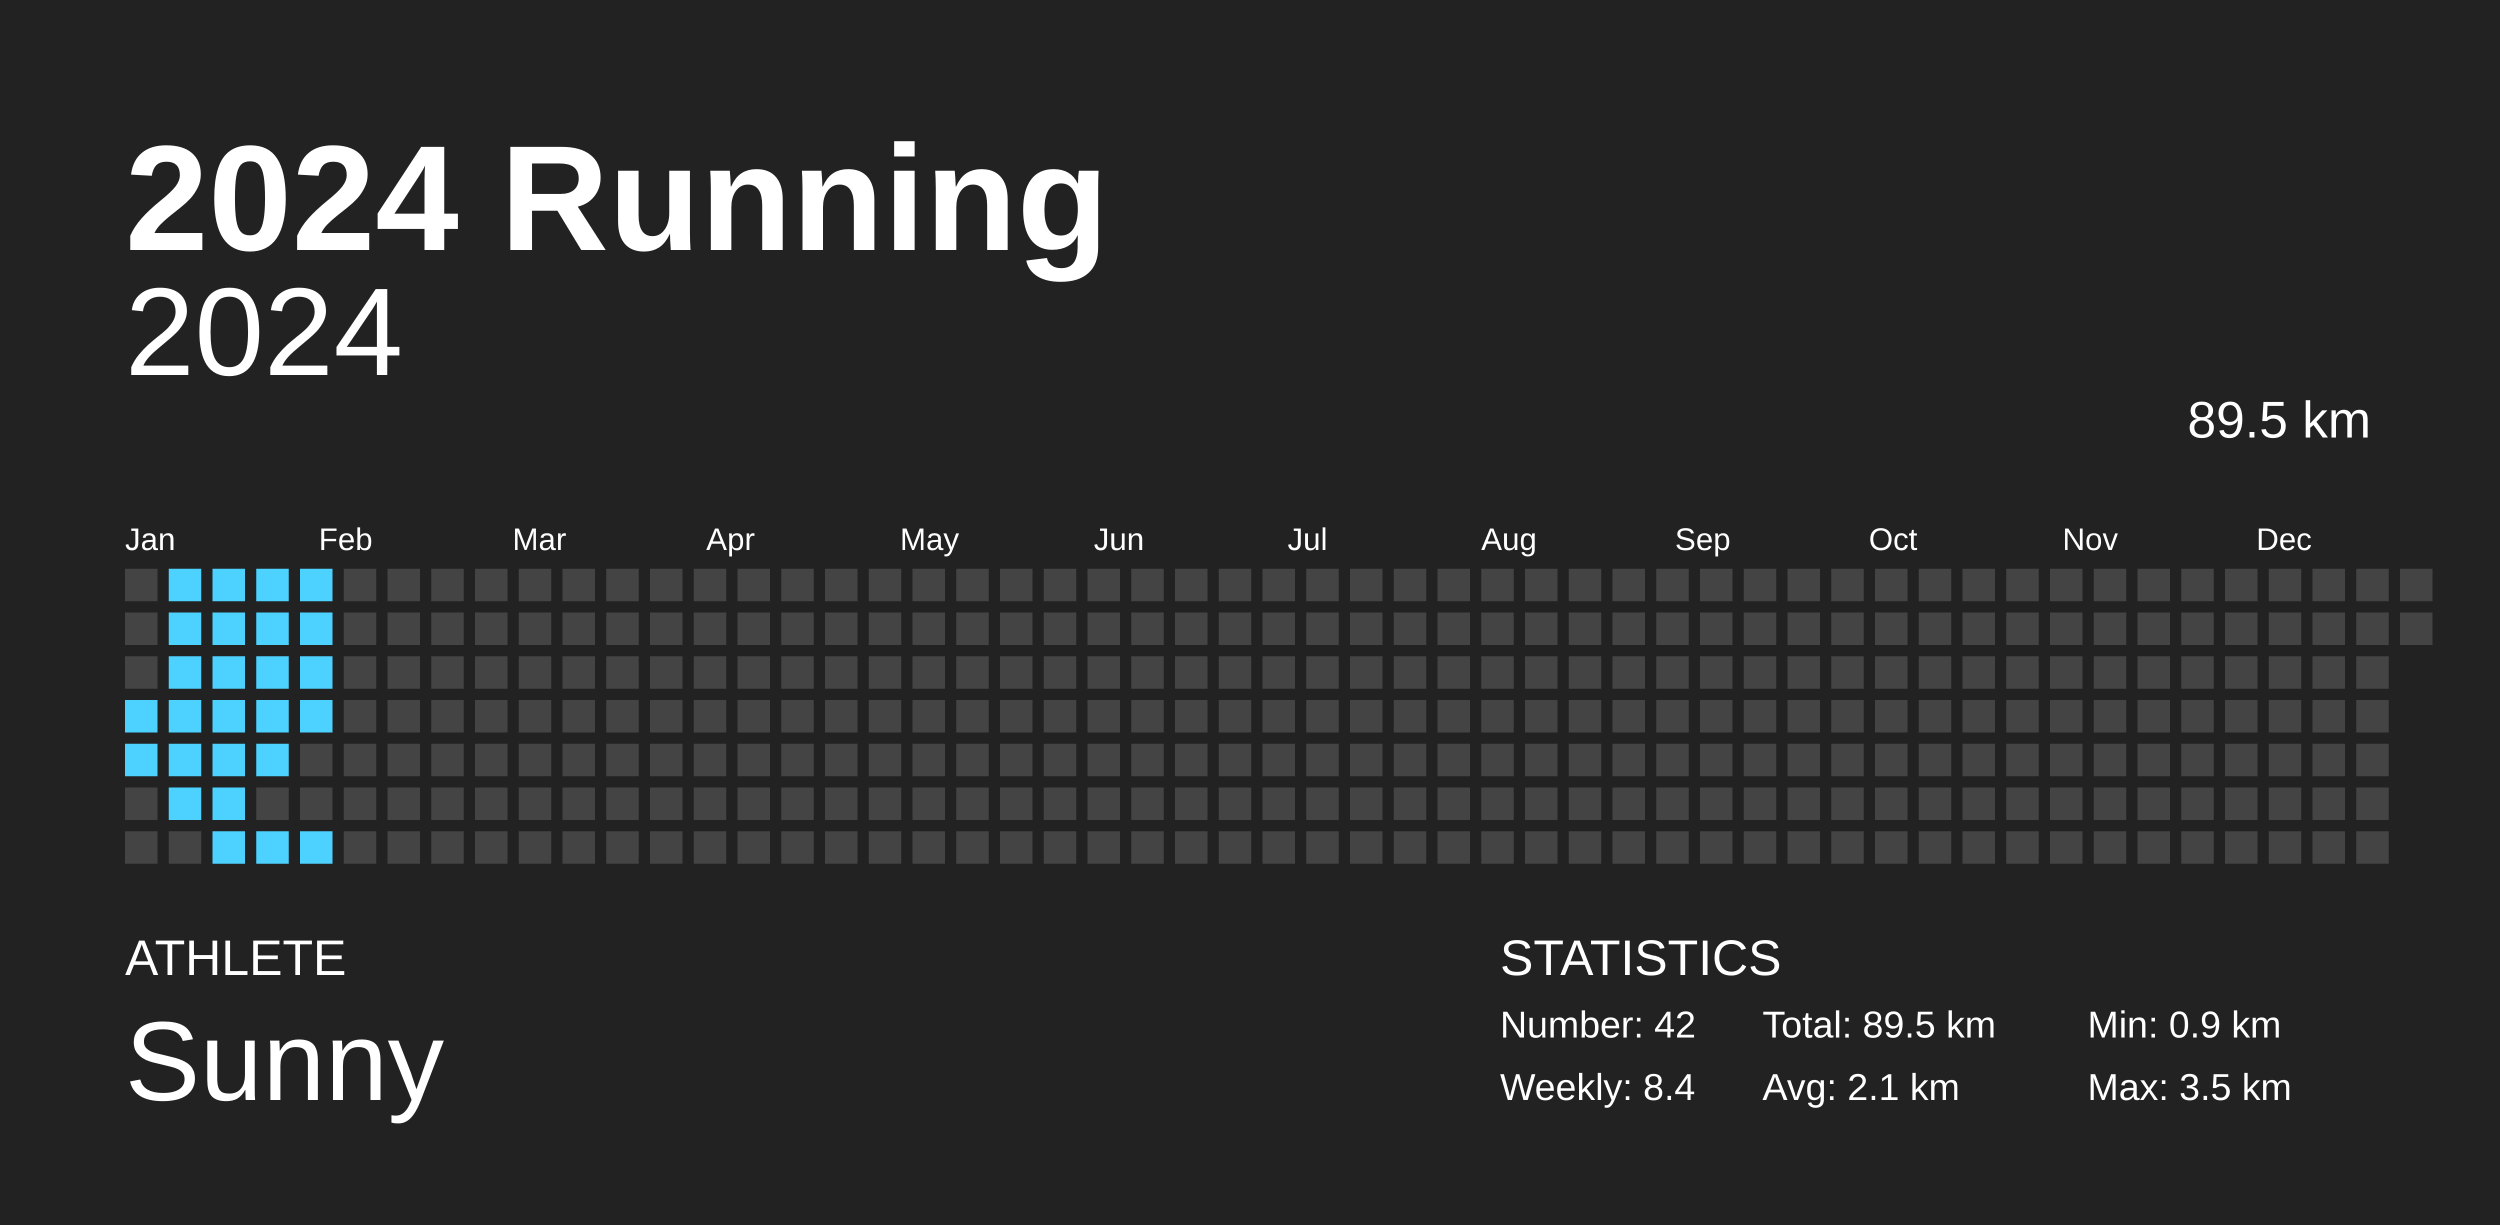
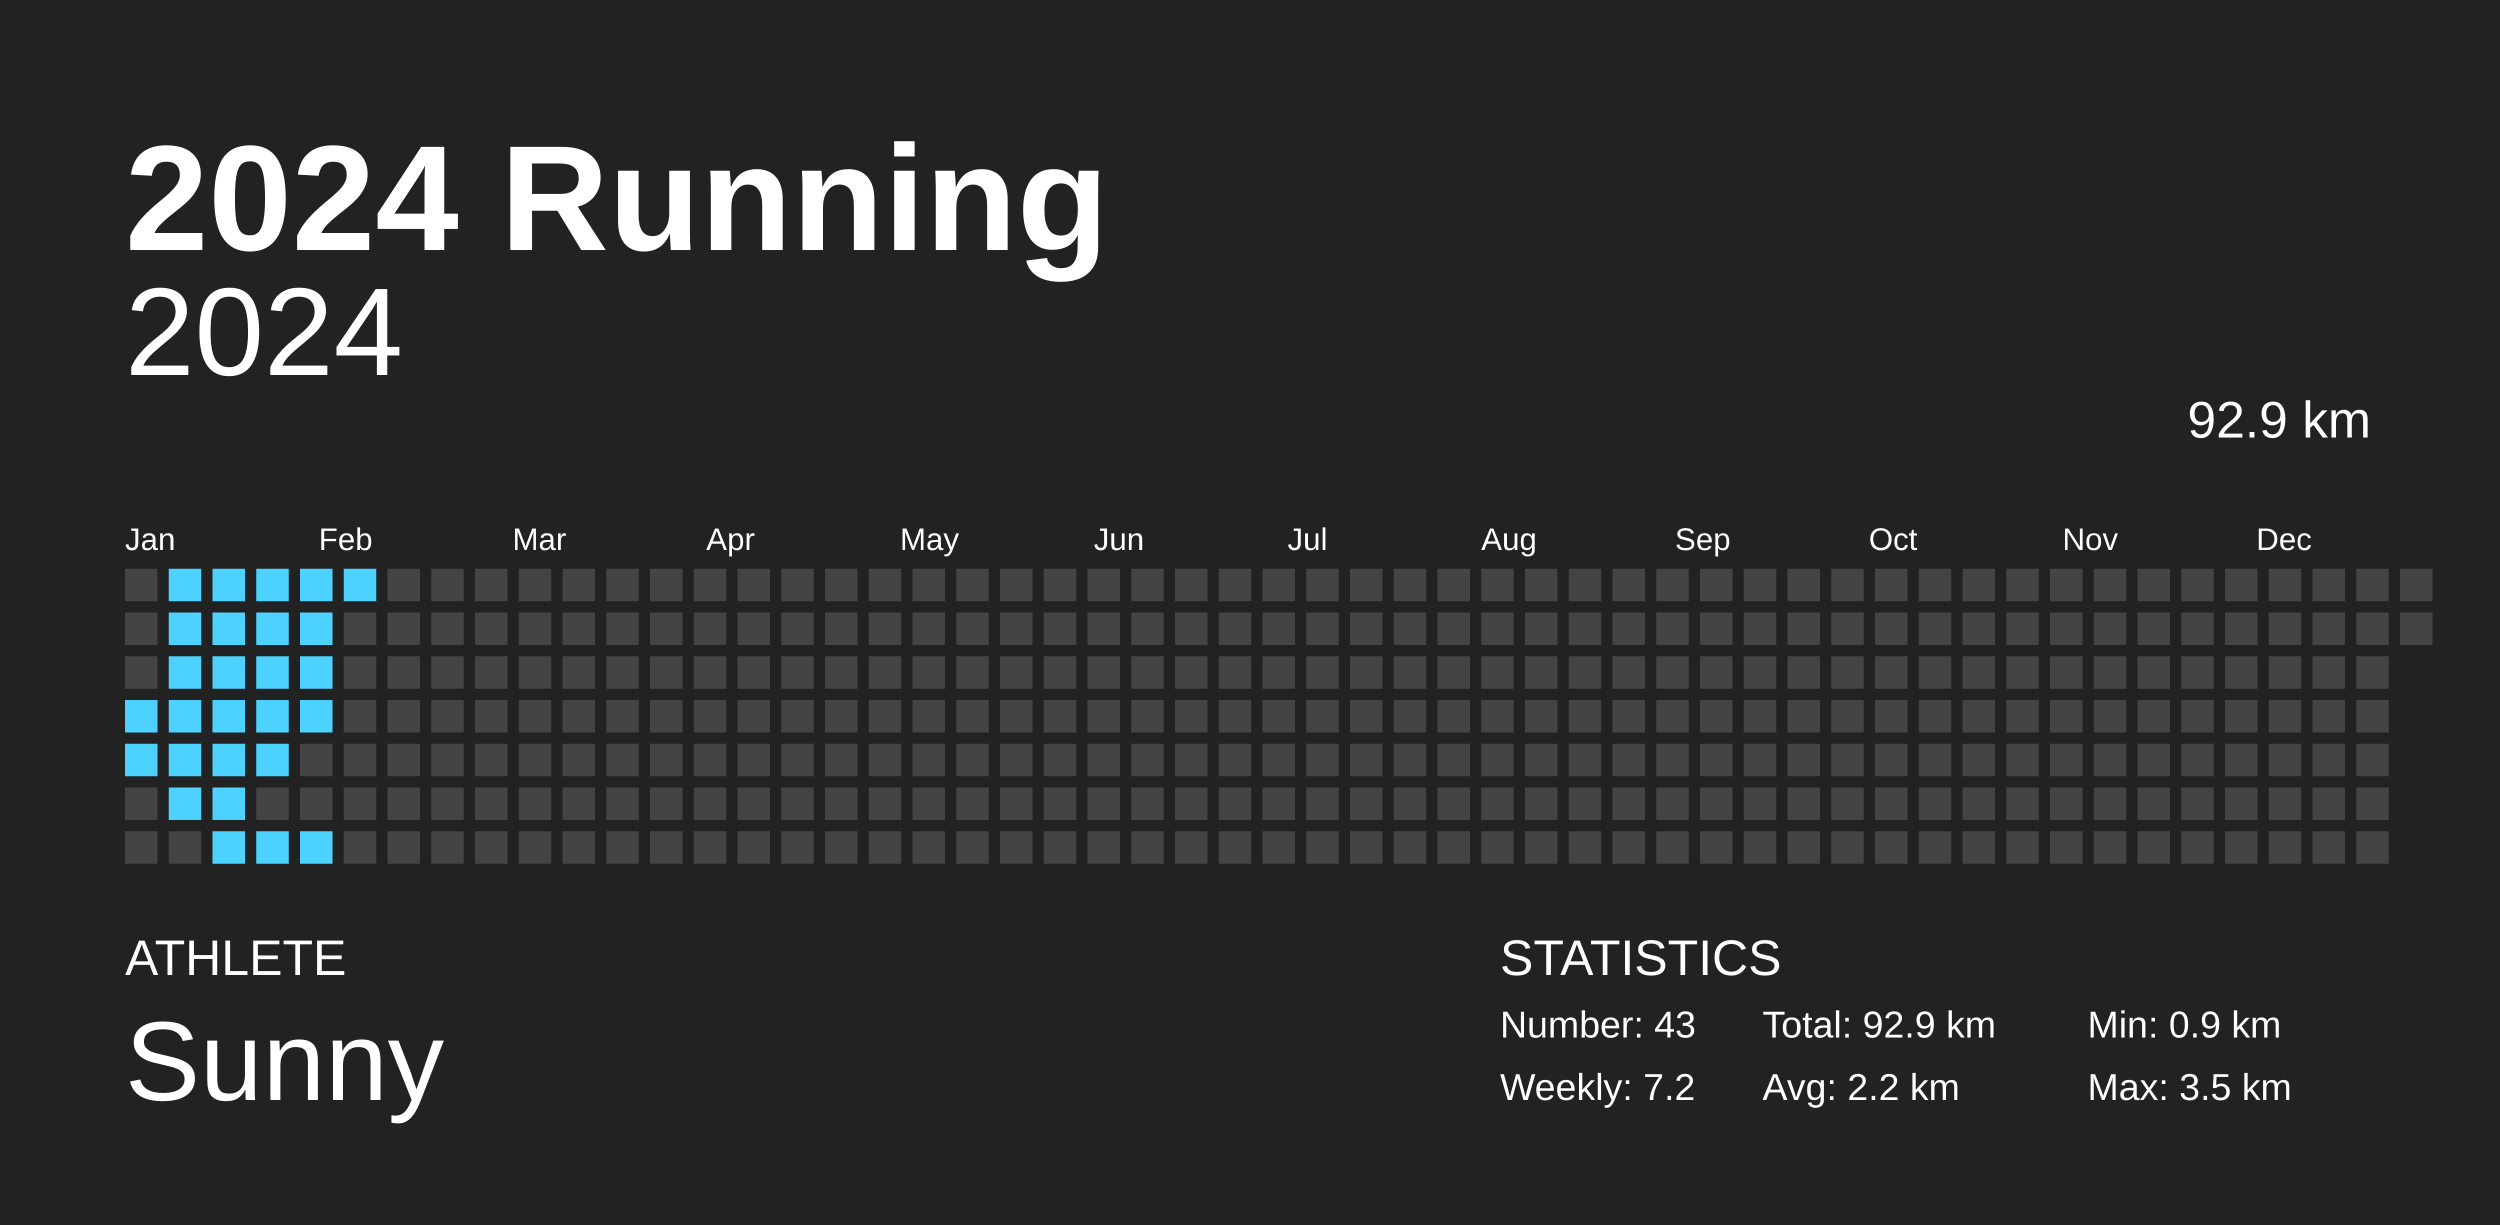
<svg xmlns="http://www.w3.org/2000/svg" baseProfile="full" height="98mm" version="1.1" viewBox="0,0,200,98" width="200mm">
  <defs />
  <rect fill="#222222" height="98" width="200" x="0" y="0" />
  <text fill="#FFFFFF" style="font-size:12px; font-family:Arial; font-weight:bold;" x="10" y="20">2024 Running</text>
  <text fill="#FFFFFF" style="font-size:4px; font-family:Arial" x="10" y="78">ATHLETE</text>
  <text fill="#FFFFFF" style="font-size:9px; font-family:Arial" x="10" y="88">Sunny</text>
  <text fill="#FFFFFF" style="font-size:4px; font-family:Arial" x="120" y="78">STATISTICS</text>
-   <text fill="#FFFFFF" style="font-size:3px; font-family:Arial" x="120" y="83">Number: 42</text>
-   <text fill="#FFFFFF" style="font-size:3px; font-family:Arial" x="120" y="88">Weekly: 8.4</text>
-   <text fill="#FFFFFF" style="font-size:3px; font-family:Arial" x="141" y="83">Total: 89.5 km</text>
-   <text fill="#FFFFFF" style="font-size:3px; font-family:Arial" x="141" y="88">Avg: 2.1 km</text>
+   <text fill="#FFFFFF" style="font-size:3px; font-family:Arial" x="120" y="83">Number: 43</text>
+   <text fill="#FFFFFF" style="font-size:3px; font-family:Arial" x="120" y="88">Weekly: 7.2</text>
+   <text fill="#FFFFFF" style="font-size:3px; font-family:Arial" x="141" y="83">Total: 92.9 km</text>
+   <text fill="#FFFFFF" style="font-size:3px; font-family:Arial" x="141" y="88">Avg: 2.2 km</text>
  <text fill="#FFFFFF" style="font-size:3px; font-family:Arial" x="167" y="83">Min: 0.9 km</text>
  <text fill="#FFFFFF" style="font-size:3px; font-family:Arial" x="167" y="88">Max: 3.5 km</text>
  <text alignment-baseline="hanging" fill="#FFFFFF" style="font-size:10.0px; font-family:Arial;" x="10" y="30">2024</text>
-   <text alignment-baseline="hanging" fill="#FFFFFF" style="font-size:4.125px; font-family:Arial;" x="175" y="35">89.5 km</text>
+   <text alignment-baseline="hanging" fill="#FFFFFF" style="font-size:4.125px; font-family:Arial;" x="175" y="35">92.9 km</text>
  <text fill="#FFFFFF" style="font-size:2.5px; font-family:Arial" x="10.0" y="44">Jan</text>
  <text fill="#FFFFFF" style="font-size:2.5px; font-family:Arial" x="25.5" y="44">Feb</text>
  <text fill="#FFFFFF" style="font-size:2.5px; font-family:Arial" x="41.0" y="44">Mar</text>
  <text fill="#FFFFFF" style="font-size:2.5px; font-family:Arial" x="56.5" y="44">Apr</text>
  <text fill="#FFFFFF" style="font-size:2.5px; font-family:Arial" x="72.0" y="44">May</text>
  <text fill="#FFFFFF" style="font-size:2.5px; font-family:Arial" x="87.5" y="44">Jun</text>
  <text fill="#FFFFFF" style="font-size:2.5px; font-family:Arial" x="103.0" y="44">Jul</text>
  <text fill="#FFFFFF" style="font-size:2.5px; font-family:Arial" x="118.5" y="44">Aug</text>
  <text fill="#FFFFFF" style="font-size:2.5px; font-family:Arial" x="134.0" y="44">Sep</text>
  <text fill="#FFFFFF" style="font-size:2.5px; font-family:Arial" x="149.5" y="44">Oct</text>
  <text fill="#FFFFFF" style="font-size:2.5px; font-family:Arial" x="165.0" y="44">Nov</text>
  <text fill="#FFFFFF" style="font-size:2.5px; font-family:Arial" x="180.5" y="44">Dec</text>
  <rect fill="#444444" height="2.6" width="2.6" x="10.0" y="45.5" />
  <rect fill="#444444" height="2.6" width="2.6" x="10.0" y="49.0" />
  <rect fill="#444444" height="2.6" width="2.6" x="10.0" y="52.5" />
  <rect fill="#4dd2ff" height="2.6" width="2.6" x="10.0" y="56.0" />
  <rect fill="#4dd2ff" height="2.6" width="2.6" x="10.0" y="59.5" />
  <rect fill="#444444" height="2.6" width="2.6" x="10.0" y="63.0" />
  <rect fill="#444444" height="2.6" width="2.6" x="10.0" y="66.5" />
  <rect fill="#4dd2ff" height="2.6" width="2.6" x="13.5" y="45.5" />
  <rect fill="#4dd2ff" height="2.6" width="2.6" x="13.5" y="49.0" />
  <rect fill="#4dd2ff" height="2.6" width="2.6" x="13.5" y="52.5" />
  <rect fill="#4dd2ff" height="2.6" width="2.6" x="13.5" y="56.0" />
  <rect fill="#4dd2ff" height="2.6" width="2.6" x="13.5" y="59.5" />
  <rect fill="#4dd2ff" height="2.6" width="2.6" x="13.5" y="63.0" />
  <rect fill="#444444" height="2.6" width="2.6" x="13.5" y="66.5" />
  <rect fill="#4dd2ff" height="2.6" width="2.6" x="17.0" y="45.5" />
  <rect fill="#4dd2ff" height="2.6" width="2.6" x="17.0" y="49.0" />
  <rect fill="#4dd2ff" height="2.6" width="2.6" x="17.0" y="52.5" />
  <rect fill="#4dd2ff" height="2.6" width="2.6" x="17.0" y="56.0" />
  <rect fill="#4dd2ff" height="2.6" width="2.6" x="17.0" y="59.5" />
  <rect fill="#4dd2ff" height="2.6" width="2.6" x="17.0" y="63.0" />
  <rect fill="#4dd2ff" height="2.6" width="2.6" x="17.0" y="66.5" />
  <rect fill="#4dd2ff" height="2.6" width="2.6" x="20.5" y="45.5" />
  <rect fill="#4dd2ff" height="2.6" width="2.6" x="20.5" y="49.0" />
  <rect fill="#4dd2ff" height="2.6" width="2.6" x="20.5" y="52.5" />
  <rect fill="#4dd2ff" height="2.6" width="2.6" x="20.5" y="56.0" />
  <rect fill="#4dd2ff" height="2.6" width="2.6" x="20.5" y="59.5" />
  <rect fill="#444444" height="2.6" width="2.6" x="20.5" y="63.0" />
  <rect fill="#4dd2ff" height="2.6" width="2.6" x="20.5" y="66.5" />
  <rect fill="#4dd2ff" height="2.6" width="2.6" x="24.0" y="45.5" />
  <rect fill="#4dd2ff" height="2.6" width="2.6" x="24.0" y="49.0" />
  <rect fill="#4dd2ff" height="2.6" width="2.6" x="24.0" y="52.5" />
  <rect fill="#4dd2ff" height="2.6" width="2.6" x="24.0" y="56.0" />
  <rect fill="#444444" height="2.6" width="2.6" x="24.0" y="59.5" />
  <rect fill="#444444" height="2.6" width="2.6" x="24.0" y="63.0" />
  <rect fill="#4dd2ff" height="2.6" width="2.6" x="24.0" y="66.5" />
-   <rect fill="#444444" height="2.6" width="2.6" x="27.5" y="45.5" />
+   <rect fill="#4dd2ff" height="2.6" width="2.6" x="27.5" y="45.5" />
  <rect fill="#444444" height="2.6" width="2.6" x="27.5" y="49.0" />
  <rect fill="#444444" height="2.6" width="2.6" x="27.5" y="52.5" />
  <rect fill="#444444" height="2.6" width="2.6" x="27.5" y="56.0" />
  <rect fill="#444444" height="2.6" width="2.6" x="27.5" y="59.5" />
  <rect fill="#444444" height="2.6" width="2.6" x="27.5" y="63.0" />
  <rect fill="#444444" height="2.6" width="2.6" x="27.5" y="66.5" />
  <rect fill="#444444" height="2.6" width="2.6" x="31.0" y="45.5" />
  <rect fill="#444444" height="2.6" width="2.6" x="31.0" y="49.0" />
  <rect fill="#444444" height="2.6" width="2.6" x="31.0" y="52.5" />
  <rect fill="#444444" height="2.6" width="2.6" x="31.0" y="56.0" />
  <rect fill="#444444" height="2.6" width="2.6" x="31.0" y="59.5" />
  <rect fill="#444444" height="2.6" width="2.6" x="31.0" y="63.0" />
  <rect fill="#444444" height="2.6" width="2.6" x="31.0" y="66.5" />
  <rect fill="#444444" height="2.6" width="2.6" x="34.5" y="45.5" />
  <rect fill="#444444" height="2.6" width="2.6" x="34.5" y="49.0" />
  <rect fill="#444444" height="2.6" width="2.6" x="34.5" y="52.5" />
  <rect fill="#444444" height="2.6" width="2.6" x="34.5" y="56.0" />
  <rect fill="#444444" height="2.6" width="2.6" x="34.5" y="59.5" />
  <rect fill="#444444" height="2.6" width="2.6" x="34.5" y="63.0" />
  <rect fill="#444444" height="2.6" width="2.6" x="34.5" y="66.5" />
  <rect fill="#444444" height="2.6" width="2.6" x="38.0" y="45.5" />
  <rect fill="#444444" height="2.6" width="2.6" x="38.0" y="49.0" />
  <rect fill="#444444" height="2.6" width="2.6" x="38.0" y="52.5" />
  <rect fill="#444444" height="2.6" width="2.6" x="38.0" y="56.0" />
  <rect fill="#444444" height="2.6" width="2.6" x="38.0" y="59.5" />
  <rect fill="#444444" height="2.6" width="2.6" x="38.0" y="63.0" />
  <rect fill="#444444" height="2.6" width="2.6" x="38.0" y="66.5" />
  <rect fill="#444444" height="2.6" width="2.6" x="41.5" y="45.5" />
  <rect fill="#444444" height="2.6" width="2.6" x="41.5" y="49.0" />
  <rect fill="#444444" height="2.6" width="2.6" x="41.5" y="52.5" />
  <rect fill="#444444" height="2.6" width="2.6" x="41.5" y="56.0" />
  <rect fill="#444444" height="2.6" width="2.6" x="41.5" y="59.5" />
  <rect fill="#444444" height="2.6" width="2.6" x="41.5" y="63.0" />
  <rect fill="#444444" height="2.6" width="2.6" x="41.5" y="66.5" />
  <rect fill="#444444" height="2.6" width="2.6" x="45.0" y="45.5" />
  <rect fill="#444444" height="2.6" width="2.6" x="45.0" y="49.0" />
  <rect fill="#444444" height="2.6" width="2.6" x="45.0" y="52.5" />
  <rect fill="#444444" height="2.6" width="2.6" x="45.0" y="56.0" />
  <rect fill="#444444" height="2.6" width="2.6" x="45.0" y="59.5" />
  <rect fill="#444444" height="2.6" width="2.6" x="45.0" y="63.0" />
  <rect fill="#444444" height="2.6" width="2.6" x="45.0" y="66.5" />
  <rect fill="#444444" height="2.6" width="2.6" x="48.5" y="45.5" />
  <rect fill="#444444" height="2.6" width="2.6" x="48.5" y="49.0" />
  <rect fill="#444444" height="2.6" width="2.6" x="48.5" y="52.5" />
  <rect fill="#444444" height="2.6" width="2.6" x="48.5" y="56.0" />
  <rect fill="#444444" height="2.6" width="2.6" x="48.5" y="59.5" />
  <rect fill="#444444" height="2.6" width="2.6" x="48.5" y="63.0" />
  <rect fill="#444444" height="2.6" width="2.6" x="48.5" y="66.5" />
  <rect fill="#444444" height="2.6" width="2.6" x="52.0" y="45.5" />
  <rect fill="#444444" height="2.6" width="2.6" x="52.0" y="49.0" />
  <rect fill="#444444" height="2.6" width="2.6" x="52.0" y="52.5" />
  <rect fill="#444444" height="2.6" width="2.6" x="52.0" y="56.0" />
  <rect fill="#444444" height="2.6" width="2.6" x="52.0" y="59.5" />
  <rect fill="#444444" height="2.6" width="2.6" x="52.0" y="63.0" />
  <rect fill="#444444" height="2.6" width="2.6" x="52.0" y="66.5" />
  <rect fill="#444444" height="2.6" width="2.6" x="55.5" y="45.5" />
  <rect fill="#444444" height="2.6" width="2.6" x="55.5" y="49.0" />
  <rect fill="#444444" height="2.6" width="2.6" x="55.5" y="52.5" />
  <rect fill="#444444" height="2.6" width="2.6" x="55.5" y="56.0" />
  <rect fill="#444444" height="2.6" width="2.6" x="55.5" y="59.5" />
  <rect fill="#444444" height="2.6" width="2.6" x="55.5" y="63.0" />
  <rect fill="#444444" height="2.6" width="2.6" x="55.5" y="66.5" />
  <rect fill="#444444" height="2.6" width="2.6" x="59.0" y="45.5" />
  <rect fill="#444444" height="2.6" width="2.6" x="59.0" y="49.0" />
  <rect fill="#444444" height="2.6" width="2.6" x="59.0" y="52.5" />
  <rect fill="#444444" height="2.6" width="2.6" x="59.0" y="56.0" />
  <rect fill="#444444" height="2.6" width="2.6" x="59.0" y="59.5" />
  <rect fill="#444444" height="2.6" width="2.6" x="59.0" y="63.0" />
  <rect fill="#444444" height="2.6" width="2.6" x="59.0" y="66.5" />
  <rect fill="#444444" height="2.6" width="2.6" x="62.5" y="45.5" />
  <rect fill="#444444" height="2.6" width="2.6" x="62.5" y="49.0" />
  <rect fill="#444444" height="2.6" width="2.6" x="62.5" y="52.5" />
  <rect fill="#444444" height="2.6" width="2.6" x="62.5" y="56.0" />
  <rect fill="#444444" height="2.6" width="2.6" x="62.5" y="59.5" />
  <rect fill="#444444" height="2.6" width="2.6" x="62.5" y="63.0" />
  <rect fill="#444444" height="2.6" width="2.6" x="62.5" y="66.5" />
  <rect fill="#444444" height="2.6" width="2.6" x="66.0" y="45.5" />
  <rect fill="#444444" height="2.6" width="2.6" x="66.0" y="49.0" />
  <rect fill="#444444" height="2.6" width="2.6" x="66.0" y="52.5" />
  <rect fill="#444444" height="2.6" width="2.6" x="66.0" y="56.0" />
  <rect fill="#444444" height="2.6" width="2.6" x="66.0" y="59.5" />
  <rect fill="#444444" height="2.6" width="2.6" x="66.0" y="63.0" />
  <rect fill="#444444" height="2.6" width="2.6" x="66.0" y="66.5" />
  <rect fill="#444444" height="2.6" width="2.6" x="69.5" y="45.5" />
  <rect fill="#444444" height="2.6" width="2.6" x="69.5" y="49.0" />
  <rect fill="#444444" height="2.6" width="2.6" x="69.5" y="52.5" />
  <rect fill="#444444" height="2.6" width="2.6" x="69.5" y="56.0" />
  <rect fill="#444444" height="2.6" width="2.6" x="69.5" y="59.5" />
  <rect fill="#444444" height="2.6" width="2.6" x="69.5" y="63.0" />
  <rect fill="#444444" height="2.6" width="2.6" x="69.5" y="66.5" />
  <rect fill="#444444" height="2.6" width="2.6" x="73.0" y="45.5" />
  <rect fill="#444444" height="2.6" width="2.6" x="73.0" y="49.0" />
  <rect fill="#444444" height="2.6" width="2.6" x="73.0" y="52.5" />
  <rect fill="#444444" height="2.6" width="2.6" x="73.0" y="56.0" />
  <rect fill="#444444" height="2.6" width="2.6" x="73.0" y="59.5" />
  <rect fill="#444444" height="2.6" width="2.6" x="73.0" y="63.0" />
  <rect fill="#444444" height="2.6" width="2.6" x="73.0" y="66.5" />
  <rect fill="#444444" height="2.6" width="2.6" x="76.5" y="45.5" />
  <rect fill="#444444" height="2.6" width="2.6" x="76.5" y="49.0" />
  <rect fill="#444444" height="2.6" width="2.6" x="76.5" y="52.5" />
  <rect fill="#444444" height="2.6" width="2.6" x="76.5" y="56.0" />
  <rect fill="#444444" height="2.6" width="2.6" x="76.5" y="59.5" />
  <rect fill="#444444" height="2.6" width="2.6" x="76.5" y="63.0" />
  <rect fill="#444444" height="2.6" width="2.6" x="76.5" y="66.5" />
  <rect fill="#444444" height="2.6" width="2.6" x="80.0" y="45.5" />
  <rect fill="#444444" height="2.6" width="2.6" x="80.0" y="49.0" />
  <rect fill="#444444" height="2.6" width="2.6" x="80.0" y="52.5" />
  <rect fill="#444444" height="2.6" width="2.6" x="80.0" y="56.0" />
  <rect fill="#444444" height="2.6" width="2.6" x="80.0" y="59.5" />
  <rect fill="#444444" height="2.6" width="2.6" x="80.0" y="63.0" />
  <rect fill="#444444" height="2.6" width="2.6" x="80.0" y="66.5" />
  <rect fill="#444444" height="2.6" width="2.6" x="83.5" y="45.5" />
  <rect fill="#444444" height="2.6" width="2.6" x="83.5" y="49.0" />
  <rect fill="#444444" height="2.6" width="2.6" x="83.5" y="52.5" />
  <rect fill="#444444" height="2.6" width="2.6" x="83.5" y="56.0" />
  <rect fill="#444444" height="2.6" width="2.6" x="83.5" y="59.5" />
  <rect fill="#444444" height="2.6" width="2.6" x="83.5" y="63.0" />
  <rect fill="#444444" height="2.6" width="2.6" x="83.5" y="66.5" />
  <rect fill="#444444" height="2.6" width="2.6" x="87.0" y="45.5" />
  <rect fill="#444444" height="2.6" width="2.6" x="87.0" y="49.0" />
  <rect fill="#444444" height="2.6" width="2.6" x="87.0" y="52.5" />
  <rect fill="#444444" height="2.6" width="2.6" x="87.0" y="56.0" />
  <rect fill="#444444" height="2.6" width="2.6" x="87.0" y="59.5" />
  <rect fill="#444444" height="2.6" width="2.6" x="87.0" y="63.0" />
  <rect fill="#444444" height="2.6" width="2.6" x="87.0" y="66.5" />
  <rect fill="#444444" height="2.6" width="2.6" x="90.5" y="45.5" />
  <rect fill="#444444" height="2.6" width="2.6" x="90.5" y="49.0" />
  <rect fill="#444444" height="2.6" width="2.6" x="90.5" y="52.5" />
  <rect fill="#444444" height="2.6" width="2.6" x="90.5" y="56.0" />
  <rect fill="#444444" height="2.6" width="2.6" x="90.5" y="59.5" />
  <rect fill="#444444" height="2.6" width="2.6" x="90.5" y="63.0" />
  <rect fill="#444444" height="2.6" width="2.6" x="90.5" y="66.5" />
  <rect fill="#444444" height="2.6" width="2.6" x="94.0" y="45.5" />
  <rect fill="#444444" height="2.6" width="2.6" x="94.0" y="49.0" />
  <rect fill="#444444" height="2.6" width="2.6" x="94.0" y="52.5" />
  <rect fill="#444444" height="2.6" width="2.6" x="94.0" y="56.0" />
  <rect fill="#444444" height="2.6" width="2.6" x="94.0" y="59.5" />
  <rect fill="#444444" height="2.6" width="2.6" x="94.0" y="63.0" />
  <rect fill="#444444" height="2.6" width="2.6" x="94.0" y="66.5" />
  <rect fill="#444444" height="2.6" width="2.6" x="97.5" y="45.5" />
  <rect fill="#444444" height="2.6" width="2.6" x="97.5" y="49.0" />
  <rect fill="#444444" height="2.6" width="2.6" x="97.5" y="52.5" />
  <rect fill="#444444" height="2.6" width="2.6" x="97.5" y="56.0" />
  <rect fill="#444444" height="2.6" width="2.6" x="97.5" y="59.5" />
  <rect fill="#444444" height="2.6" width="2.6" x="97.5" y="63.0" />
  <rect fill="#444444" height="2.6" width="2.6" x="97.5" y="66.5" />
  <rect fill="#444444" height="2.6" width="2.6" x="101.0" y="45.5" />
  <rect fill="#444444" height="2.6" width="2.6" x="101.0" y="49.0" />
  <rect fill="#444444" height="2.6" width="2.6" x="101.0" y="52.5" />
  <rect fill="#444444" height="2.6" width="2.6" x="101.0" y="56.0" />
  <rect fill="#444444" height="2.6" width="2.6" x="101.0" y="59.5" />
  <rect fill="#444444" height="2.6" width="2.6" x="101.0" y="63.0" />
  <rect fill="#444444" height="2.6" width="2.6" x="101.0" y="66.5" />
  <rect fill="#444444" height="2.6" width="2.6" x="104.5" y="45.5" />
  <rect fill="#444444" height="2.6" width="2.6" x="104.5" y="49.0" />
  <rect fill="#444444" height="2.6" width="2.6" x="104.5" y="52.5" />
  <rect fill="#444444" height="2.6" width="2.6" x="104.5" y="56.0" />
  <rect fill="#444444" height="2.6" width="2.6" x="104.5" y="59.5" />
  <rect fill="#444444" height="2.6" width="2.6" x="104.5" y="63.0" />
  <rect fill="#444444" height="2.6" width="2.6" x="104.5" y="66.5" />
  <rect fill="#444444" height="2.6" width="2.6" x="108.0" y="45.5" />
  <rect fill="#444444" height="2.6" width="2.6" x="108.0" y="49.0" />
  <rect fill="#444444" height="2.6" width="2.6" x="108.0" y="52.5" />
  <rect fill="#444444" height="2.6" width="2.6" x="108.0" y="56.0" />
  <rect fill="#444444" height="2.6" width="2.6" x="108.0" y="59.5" />
  <rect fill="#444444" height="2.6" width="2.6" x="108.0" y="63.0" />
  <rect fill="#444444" height="2.6" width="2.6" x="108.0" y="66.5" />
  <rect fill="#444444" height="2.6" width="2.6" x="111.5" y="45.5" />
  <rect fill="#444444" height="2.6" width="2.6" x="111.5" y="49.0" />
  <rect fill="#444444" height="2.6" width="2.6" x="111.5" y="52.5" />
  <rect fill="#444444" height="2.6" width="2.6" x="111.5" y="56.0" />
  <rect fill="#444444" height="2.6" width="2.6" x="111.5" y="59.5" />
  <rect fill="#444444" height="2.6" width="2.6" x="111.5" y="63.0" />
  <rect fill="#444444" height="2.6" width="2.6" x="111.5" y="66.5" />
  <rect fill="#444444" height="2.6" width="2.6" x="115.0" y="45.5" />
  <rect fill="#444444" height="2.6" width="2.6" x="115.0" y="49.0" />
  <rect fill="#444444" height="2.6" width="2.6" x="115.0" y="52.5" />
  <rect fill="#444444" height="2.6" width="2.6" x="115.0" y="56.0" />
  <rect fill="#444444" height="2.6" width="2.6" x="115.0" y="59.5" />
  <rect fill="#444444" height="2.6" width="2.6" x="115.0" y="63.0" />
  <rect fill="#444444" height="2.6" width="2.6" x="115.0" y="66.5" />
  <rect fill="#444444" height="2.6" width="2.6" x="118.5" y="45.5" />
  <rect fill="#444444" height="2.6" width="2.6" x="118.5" y="49.0" />
  <rect fill="#444444" height="2.6" width="2.6" x="118.5" y="52.5" />
  <rect fill="#444444" height="2.6" width="2.6" x="118.5" y="56.0" />
  <rect fill="#444444" height="2.6" width="2.6" x="118.5" y="59.5" />
  <rect fill="#444444" height="2.6" width="2.6" x="118.5" y="63.0" />
  <rect fill="#444444" height="2.6" width="2.6" x="118.5" y="66.5" />
  <rect fill="#444444" height="2.6" width="2.6" x="122.0" y="45.5" />
  <rect fill="#444444" height="2.6" width="2.6" x="122.0" y="49.0" />
  <rect fill="#444444" height="2.6" width="2.6" x="122.0" y="52.5" />
  <rect fill="#444444" height="2.6" width="2.6" x="122.0" y="56.0" />
  <rect fill="#444444" height="2.6" width="2.6" x="122.0" y="59.5" />
  <rect fill="#444444" height="2.6" width="2.6" x="122.0" y="63.0" />
  <rect fill="#444444" height="2.6" width="2.6" x="122.0" y="66.5" />
  <rect fill="#444444" height="2.6" width="2.6" x="125.5" y="45.5" />
  <rect fill="#444444" height="2.6" width="2.6" x="125.5" y="49.0" />
  <rect fill="#444444" height="2.6" width="2.6" x="125.5" y="52.5" />
  <rect fill="#444444" height="2.6" width="2.6" x="125.5" y="56.0" />
  <rect fill="#444444" height="2.6" width="2.6" x="125.5" y="59.5" />
  <rect fill="#444444" height="2.6" width="2.6" x="125.5" y="63.0" />
  <rect fill="#444444" height="2.6" width="2.6" x="125.5" y="66.5" />
  <rect fill="#444444" height="2.6" width="2.6" x="129.0" y="45.5" />
  <rect fill="#444444" height="2.6" width="2.6" x="129.0" y="49.0" />
  <rect fill="#444444" height="2.6" width="2.6" x="129.0" y="52.5" />
  <rect fill="#444444" height="2.6" width="2.6" x="129.0" y="56.0" />
  <rect fill="#444444" height="2.6" width="2.6" x="129.0" y="59.5" />
  <rect fill="#444444" height="2.6" width="2.6" x="129.0" y="63.0" />
  <rect fill="#444444" height="2.6" width="2.6" x="129.0" y="66.5" />
  <rect fill="#444444" height="2.6" width="2.6" x="132.5" y="45.5" />
  <rect fill="#444444" height="2.6" width="2.6" x="132.5" y="49.0" />
  <rect fill="#444444" height="2.6" width="2.6" x="132.5" y="52.5" />
  <rect fill="#444444" height="2.6" width="2.6" x="132.5" y="56.0" />
  <rect fill="#444444" height="2.6" width="2.6" x="132.5" y="59.5" />
  <rect fill="#444444" height="2.6" width="2.6" x="132.5" y="63.0" />
  <rect fill="#444444" height="2.6" width="2.6" x="132.5" y="66.5" />
  <rect fill="#444444" height="2.6" width="2.6" x="136.0" y="45.5" />
  <rect fill="#444444" height="2.6" width="2.6" x="136.0" y="49.0" />
  <rect fill="#444444" height="2.6" width="2.6" x="136.0" y="52.5" />
  <rect fill="#444444" height="2.6" width="2.6" x="136.0" y="56.0" />
  <rect fill="#444444" height="2.6" width="2.6" x="136.0" y="59.5" />
  <rect fill="#444444" height="2.6" width="2.6" x="136.0" y="63.0" />
  <rect fill="#444444" height="2.6" width="2.6" x="136.0" y="66.5" />
  <rect fill="#444444" height="2.6" width="2.6" x="139.5" y="45.5" />
  <rect fill="#444444" height="2.6" width="2.6" x="139.5" y="49.0" />
  <rect fill="#444444" height="2.6" width="2.6" x="139.5" y="52.5" />
  <rect fill="#444444" height="2.6" width="2.6" x="139.5" y="56.0" />
  <rect fill="#444444" height="2.6" width="2.6" x="139.5" y="59.5" />
  <rect fill="#444444" height="2.6" width="2.6" x="139.5" y="63.0" />
  <rect fill="#444444" height="2.6" width="2.6" x="139.5" y="66.5" />
  <rect fill="#444444" height="2.6" width="2.6" x="143.0" y="45.5" />
  <rect fill="#444444" height="2.6" width="2.6" x="143.0" y="49.0" />
  <rect fill="#444444" height="2.6" width="2.6" x="143.0" y="52.5" />
  <rect fill="#444444" height="2.6" width="2.6" x="143.0" y="56.0" />
  <rect fill="#444444" height="2.6" width="2.6" x="143.0" y="59.5" />
  <rect fill="#444444" height="2.6" width="2.6" x="143.0" y="63.0" />
  <rect fill="#444444" height="2.6" width="2.6" x="143.0" y="66.5" />
  <rect fill="#444444" height="2.6" width="2.6" x="146.5" y="45.5" />
  <rect fill="#444444" height="2.6" width="2.6" x="146.5" y="49.0" />
  <rect fill="#444444" height="2.6" width="2.6" x="146.5" y="52.5" />
  <rect fill="#444444" height="2.6" width="2.6" x="146.5" y="56.0" />
  <rect fill="#444444" height="2.6" width="2.6" x="146.5" y="59.5" />
  <rect fill="#444444" height="2.6" width="2.6" x="146.5" y="63.0" />
  <rect fill="#444444" height="2.6" width="2.6" x="146.5" y="66.5" />
  <rect fill="#444444" height="2.6" width="2.6" x="150.0" y="45.5" />
  <rect fill="#444444" height="2.6" width="2.6" x="150.0" y="49.0" />
  <rect fill="#444444" height="2.6" width="2.6" x="150.0" y="52.5" />
  <rect fill="#444444" height="2.6" width="2.6" x="150.0" y="56.0" />
  <rect fill="#444444" height="2.6" width="2.6" x="150.0" y="59.5" />
  <rect fill="#444444" height="2.6" width="2.6" x="150.0" y="63.0" />
  <rect fill="#444444" height="2.6" width="2.6" x="150.0" y="66.5" />
  <rect fill="#444444" height="2.6" width="2.6" x="153.5" y="45.5" />
  <rect fill="#444444" height="2.6" width="2.6" x="153.5" y="49.0" />
  <rect fill="#444444" height="2.6" width="2.6" x="153.5" y="52.5" />
  <rect fill="#444444" height="2.6" width="2.6" x="153.5" y="56.0" />
  <rect fill="#444444" height="2.6" width="2.6" x="153.5" y="59.5" />
  <rect fill="#444444" height="2.6" width="2.6" x="153.5" y="63.0" />
  <rect fill="#444444" height="2.6" width="2.6" x="153.5" y="66.5" />
  <rect fill="#444444" height="2.6" width="2.6" x="157.0" y="45.5" />
  <rect fill="#444444" height="2.6" width="2.6" x="157.0" y="49.0" />
  <rect fill="#444444" height="2.6" width="2.6" x="157.0" y="52.5" />
  <rect fill="#444444" height="2.6" width="2.6" x="157.0" y="56.0" />
  <rect fill="#444444" height="2.6" width="2.6" x="157.0" y="59.5" />
  <rect fill="#444444" height="2.6" width="2.6" x="157.0" y="63.0" />
  <rect fill="#444444" height="2.6" width="2.6" x="157.0" y="66.5" />
  <rect fill="#444444" height="2.6" width="2.6" x="160.5" y="45.5" />
  <rect fill="#444444" height="2.6" width="2.6" x="160.5" y="49.0" />
  <rect fill="#444444" height="2.6" width="2.6" x="160.5" y="52.5" />
  <rect fill="#444444" height="2.6" width="2.6" x="160.5" y="56.0" />
  <rect fill="#444444" height="2.6" width="2.6" x="160.5" y="59.5" />
  <rect fill="#444444" height="2.6" width="2.6" x="160.5" y="63.0" />
  <rect fill="#444444" height="2.6" width="2.6" x="160.5" y="66.5" />
  <rect fill="#444444" height="2.6" width="2.6" x="164.0" y="45.5" />
  <rect fill="#444444" height="2.6" width="2.6" x="164.0" y="49.0" />
  <rect fill="#444444" height="2.6" width="2.6" x="164.0" y="52.5" />
  <rect fill="#444444" height="2.6" width="2.6" x="164.0" y="56.0" />
  <rect fill="#444444" height="2.6" width="2.6" x="164.0" y="59.5" />
  <rect fill="#444444" height="2.6" width="2.6" x="164.0" y="63.0" />
  <rect fill="#444444" height="2.6" width="2.6" x="164.0" y="66.5" />
  <rect fill="#444444" height="2.6" width="2.6" x="167.5" y="45.5" />
  <rect fill="#444444" height="2.6" width="2.6" x="167.5" y="49.0" />
  <rect fill="#444444" height="2.6" width="2.6" x="167.5" y="52.5" />
  <rect fill="#444444" height="2.6" width="2.6" x="167.5" y="56.0" />
  <rect fill="#444444" height="2.6" width="2.6" x="167.5" y="59.5" />
  <rect fill="#444444" height="2.6" width="2.6" x="167.5" y="63.0" />
  <rect fill="#444444" height="2.6" width="2.6" x="167.5" y="66.5" />
  <rect fill="#444444" height="2.6" width="2.6" x="171.0" y="45.5" />
  <rect fill="#444444" height="2.6" width="2.6" x="171.0" y="49.0" />
  <rect fill="#444444" height="2.6" width="2.6" x="171.0" y="52.5" />
  <rect fill="#444444" height="2.6" width="2.6" x="171.0" y="56.0" />
  <rect fill="#444444" height="2.6" width="2.6" x="171.0" y="59.5" />
  <rect fill="#444444" height="2.6" width="2.6" x="171.0" y="63.0" />
  <rect fill="#444444" height="2.6" width="2.6" x="171.0" y="66.5" />
  <rect fill="#444444" height="2.6" width="2.6" x="174.5" y="45.5" />
  <rect fill="#444444" height="2.6" width="2.6" x="174.5" y="49.0" />
  <rect fill="#444444" height="2.6" width="2.6" x="174.5" y="52.5" />
  <rect fill="#444444" height="2.6" width="2.6" x="174.5" y="56.0" />
  <rect fill="#444444" height="2.6" width="2.6" x="174.5" y="59.5" />
  <rect fill="#444444" height="2.6" width="2.6" x="174.5" y="63.0" />
  <rect fill="#444444" height="2.6" width="2.6" x="174.5" y="66.5" />
  <rect fill="#444444" height="2.6" width="2.6" x="178.0" y="45.5" />
  <rect fill="#444444" height="2.6" width="2.6" x="178.0" y="49.0" />
  <rect fill="#444444" height="2.6" width="2.6" x="178.0" y="52.5" />
  <rect fill="#444444" height="2.6" width="2.6" x="178.0" y="56.0" />
  <rect fill="#444444" height="2.6" width="2.6" x="178.0" y="59.5" />
  <rect fill="#444444" height="2.6" width="2.6" x="178.0" y="63.0" />
  <rect fill="#444444" height="2.6" width="2.6" x="178.0" y="66.5" />
  <rect fill="#444444" height="2.6" width="2.6" x="181.5" y="45.5" />
  <rect fill="#444444" height="2.6" width="2.6" x="181.5" y="49.0" />
  <rect fill="#444444" height="2.6" width="2.6" x="181.5" y="52.5" />
  <rect fill="#444444" height="2.6" width="2.6" x="181.5" y="56.0" />
  <rect fill="#444444" height="2.6" width="2.6" x="181.5" y="59.5" />
  <rect fill="#444444" height="2.6" width="2.6" x="181.5" y="63.0" />
  <rect fill="#444444" height="2.6" width="2.6" x="181.5" y="66.5" />
  <rect fill="#444444" height="2.6" width="2.6" x="185.0" y="45.5" />
  <rect fill="#444444" height="2.6" width="2.6" x="185.0" y="49.0" />
  <rect fill="#444444" height="2.6" width="2.6" x="185.0" y="52.5" />
  <rect fill="#444444" height="2.6" width="2.6" x="185.0" y="56.0" />
  <rect fill="#444444" height="2.6" width="2.6" x="185.0" y="59.5" />
  <rect fill="#444444" height="2.6" width="2.6" x="185.0" y="63.0" />
  <rect fill="#444444" height="2.6" width="2.6" x="185.0" y="66.5" />
  <rect fill="#444444" height="2.6" width="2.6" x="188.5" y="45.5" />
  <rect fill="#444444" height="2.6" width="2.6" x="188.5" y="49.0" />
  <rect fill="#444444" height="2.6" width="2.6" x="188.5" y="52.5" />
  <rect fill="#444444" height="2.6" width="2.6" x="188.5" y="56.0" />
  <rect fill="#444444" height="2.6" width="2.6" x="188.5" y="59.5" />
  <rect fill="#444444" height="2.6" width="2.6" x="188.5" y="63.0" />
  <rect fill="#444444" height="2.6" width="2.6" x="188.5" y="66.5" />
  <rect fill="#444444" height="2.6" width="2.6" x="192.0" y="45.5" />
  <rect fill="#444444" height="2.6" width="2.6" x="192.0" y="49.0" />
</svg>
